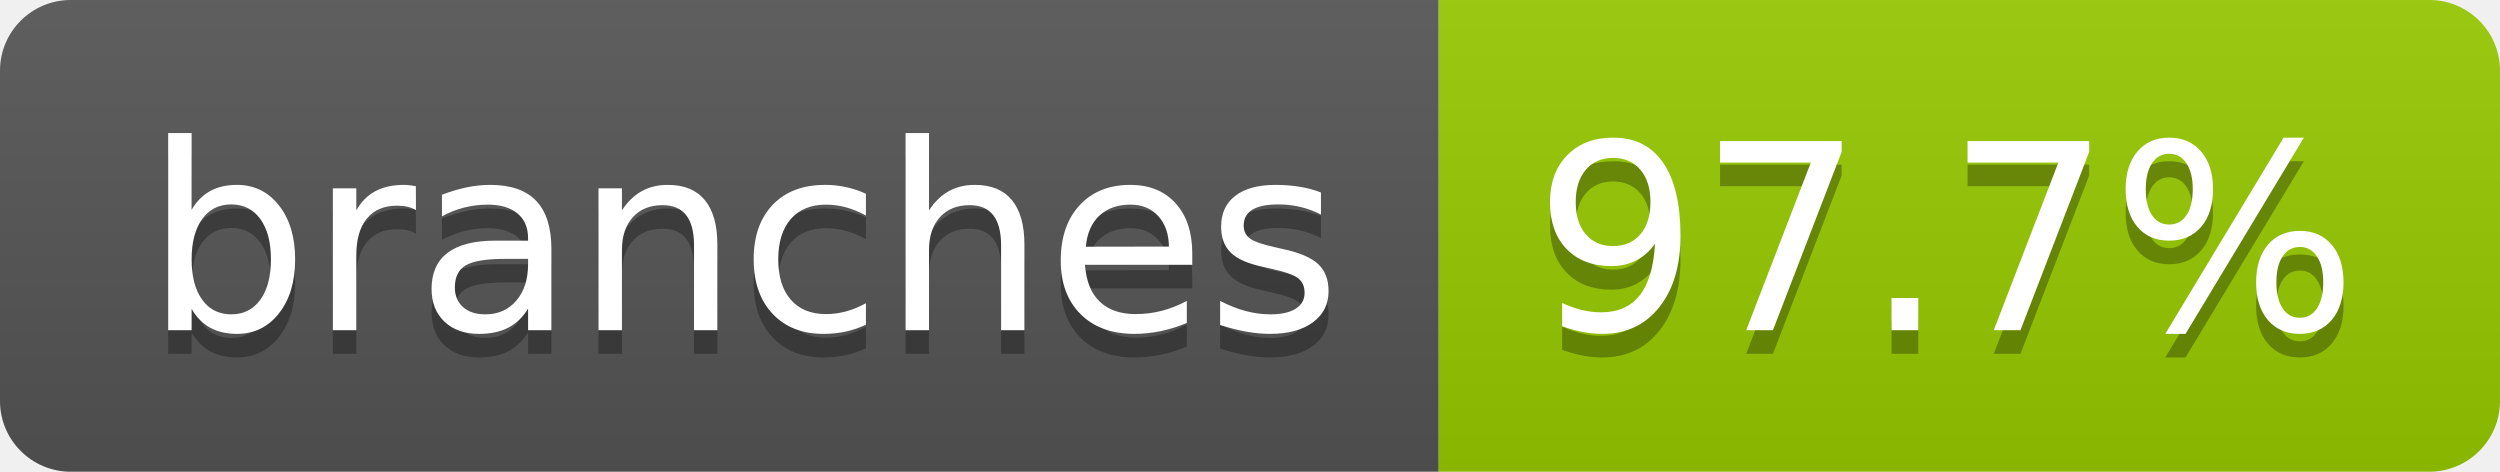
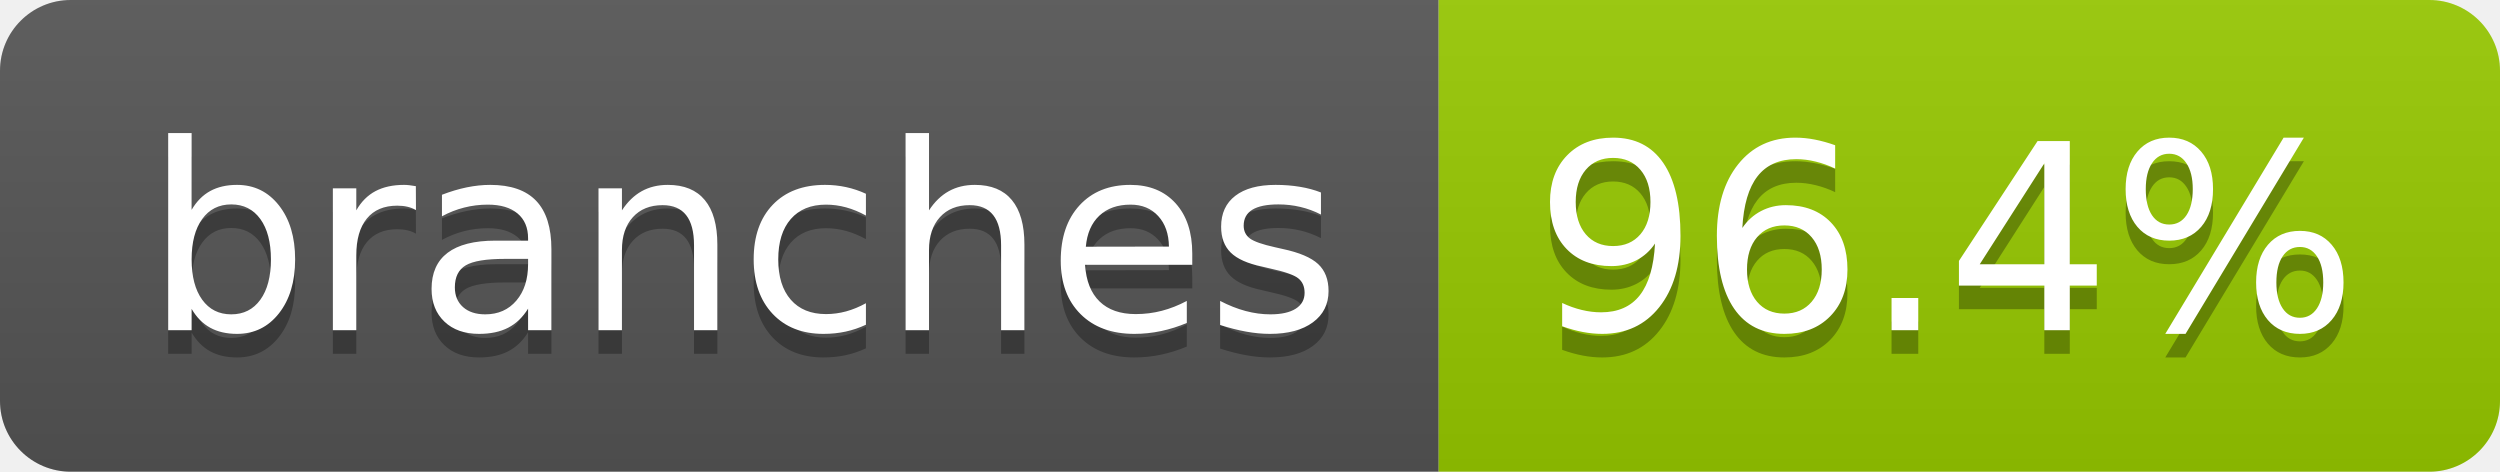
- <svg xmlns="http://www.w3.org/2000/svg" width="106" height="20" role="img" aria-label="branches: 97.7%">
+ <svg xmlns="http://www.w3.org/2000/svg" width="106" height="20" role="img" aria-label="branches: 96.4%">
  <linearGradient id="s" x2="0" y2="100%">
    <stop offset="0" stop-color="#bbb" stop-opacity=".1" />
    <stop offset="1" stop-opacity=".1" />
  </linearGradient>
  <clipPath id="r">
    <rect width="106" height="20" rx="3" fill="#fff" />
  </clipPath>
  <g clip-path="url(#r)">
    <rect width="61" height="20" fill="#555" />
    <rect x="61" width="45" height="20" fill="#97ca00" />
    <rect width="106" height="20" fill="url(#s)" />
  </g>
  <g fill="#fff" text-anchor="middle" font-family="Verdana,Geneva,DejaVu Sans,sans-serif" text-rendering="geometricPrecision" font-size="110">
    <text aria-hidden="true" x="315" y="150" fill="#010101" fill-opacity=".3" transform="scale(.1)" textLength="507">branches</text>
    <text x="315" y="140" transform="scale(.1)" fill="#fff" textLength="507">branches</text>
-     <text aria-hidden="true" x="825" y="150" fill="#010101" fill-opacity=".3" transform="scale(.1)" textLength="350">97.7%</text>
-     <text x="825" y="140" transform="scale(.1)" fill="#fff" textLength="350">97.7%</text>
+     <text aria-hidden="true" x="825" y="150" fill="#010101" fill-opacity=".3" transform="scale(.1)" textLength="350">96.4%</text>
+     <text x="825" y="140" transform="scale(.1)" fill="#fff" textLength="350">96.4%</text>
  </g>
</svg>
